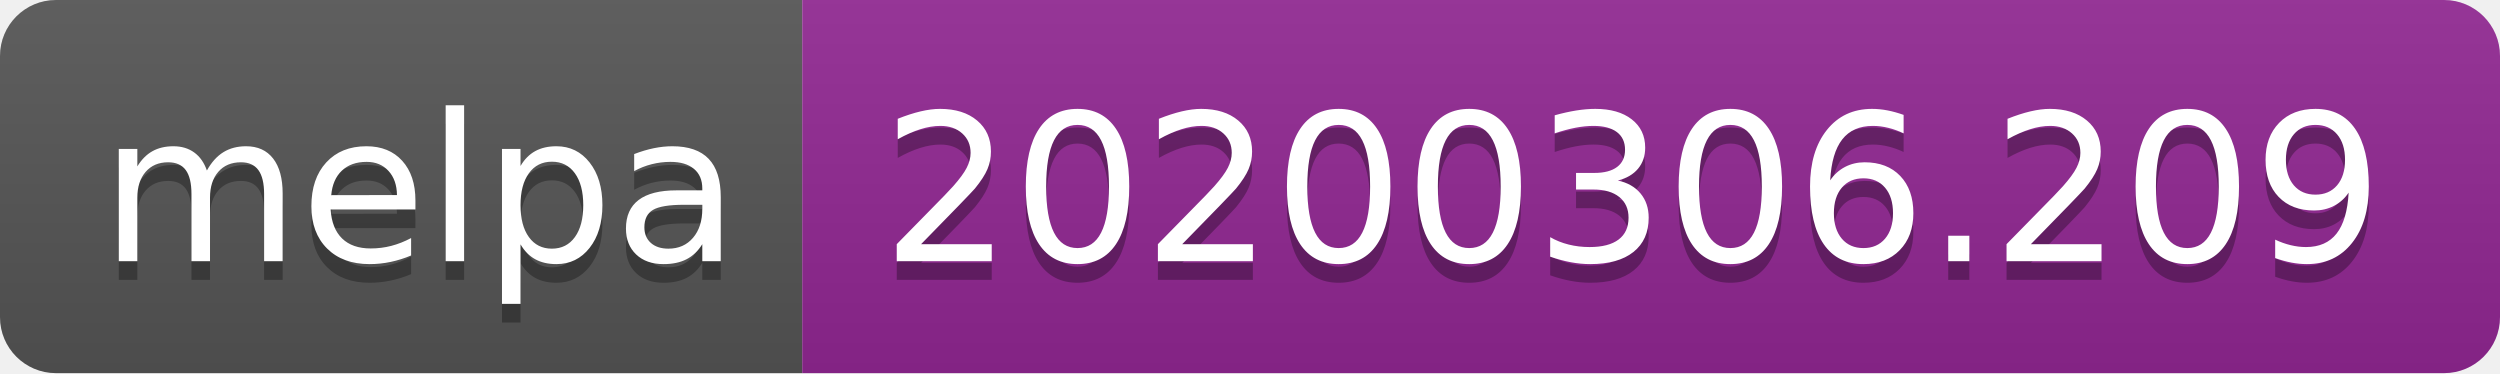
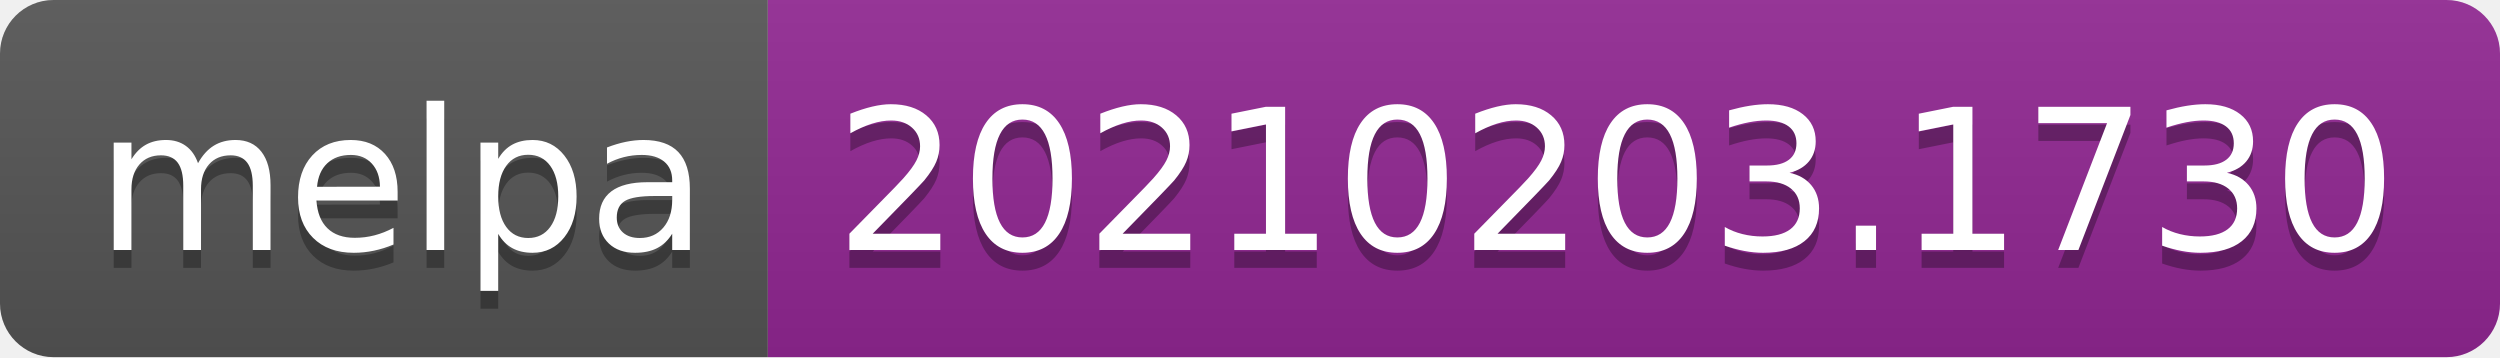
- <svg xmlns="http://www.w3.org/2000/svg" width="134" height="20" role="img" aria-label="melpa: 20200306.209">
+ <svg xmlns="http://www.w3.org/2000/svg" width="140" height="20" role="img" aria-label="melpa: 20210203.1730">
  <linearGradient id="s" x2="0" y2="100%">
    <stop offset="0" stop-color="#bbb" stop-opacity=".1" />
    <stop offset="1" stop-opacity=".1" />
  </linearGradient>
  <clipPath id="r">
-     <rect width="134" height="20" rx="3" fill="#fff" />
+     <rect width="140" height="20" rx="3" fill="#fff" />
  </clipPath>
  <g clip-path="url(#r)">
    <rect width="43" height="20" fill="#555" />
-     <rect x="43" width="91" height="20" fill="#922793" />
-     <rect width="134" height="20" fill="url(#s)" />
+     <rect x="43" width="97" height="20" fill="#922793" />
+     <rect width="140" height="20" fill="url(#s)" />
  </g>
  <g fill="#fff" text-anchor="middle" font-family="Verdana,Geneva,DejaVu Sans,sans-serif" text-rendering="geometricPrecision" font-size="110">
    <text aria-hidden="true" x="225" y="150" fill="#010101" fill-opacity=".3" transform="scale(.1)" textLength="330">melpa</text>
    <text x="225" y="140" transform="scale(.1)" fill="#fff" textLength="330">melpa</text>
-     <text aria-hidden="true" x="875" y="150" fill="#010101" fill-opacity=".3" transform="scale(.1)" textLength="810">20200306.209</text>
-     <text x="875" y="140" transform="scale(.1)" fill="#fff" textLength="810">20200306.209</text>
+     <text aria-hidden="true" x="905" y="150" fill="#010101" fill-opacity=".3" transform="scale(.1)" textLength="870">20210203.1730</text>
+     <text x="905" y="140" transform="scale(.1)" fill="#fff" textLength="870">20210203.1730</text>
  </g>
</svg>
